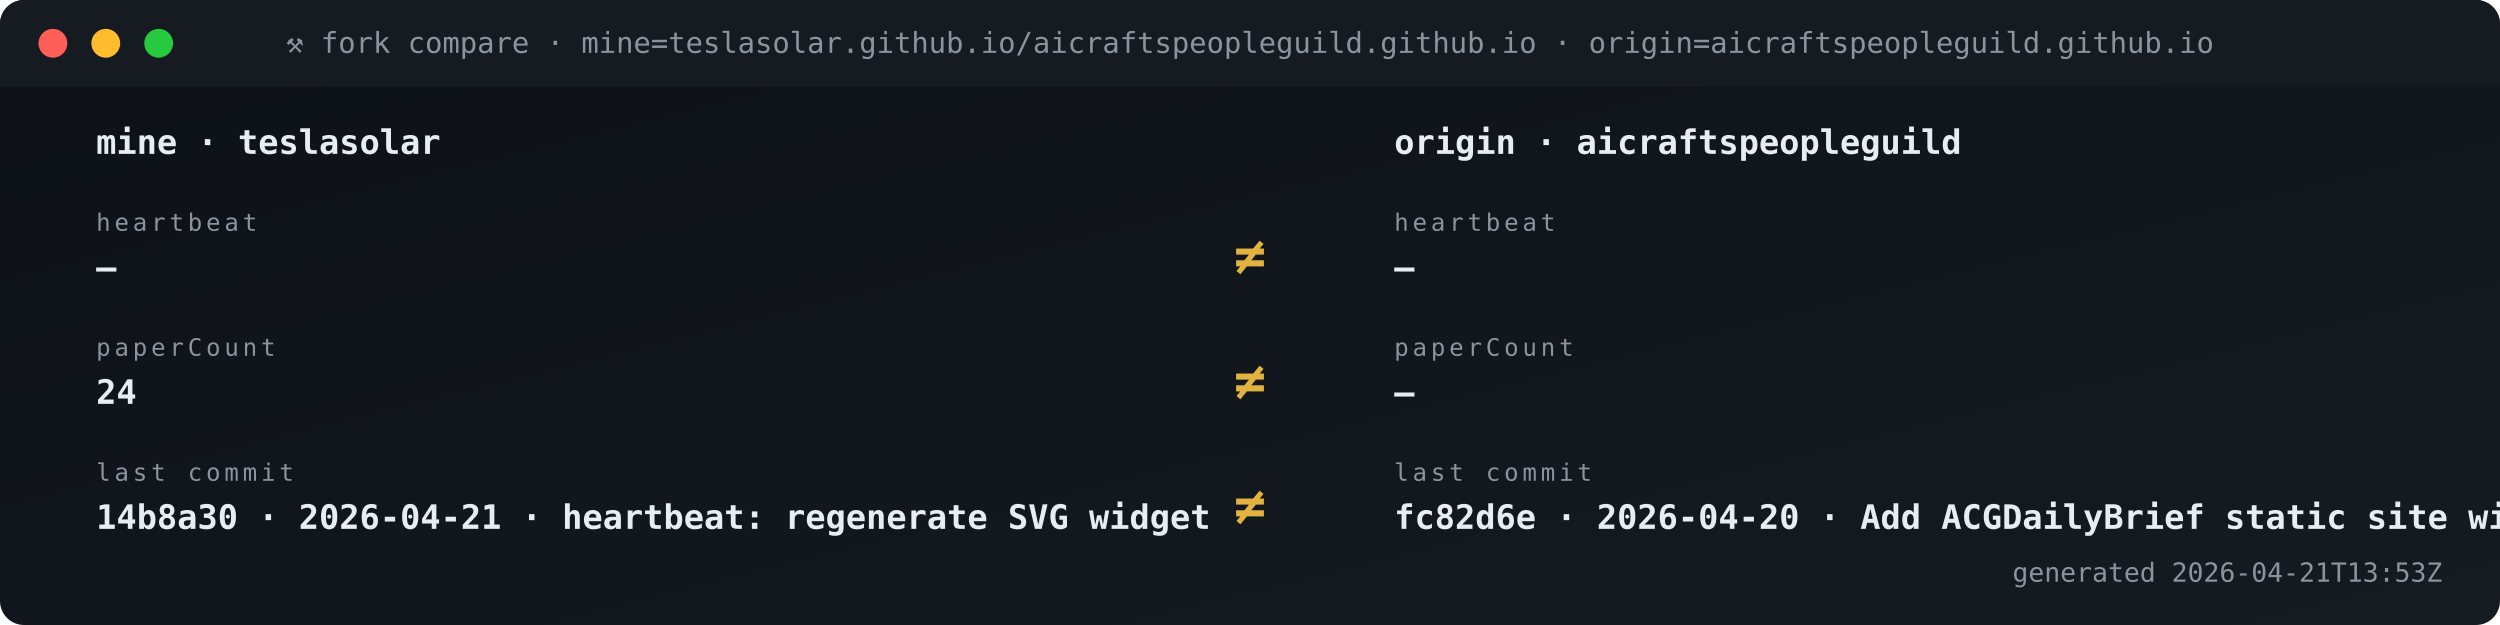
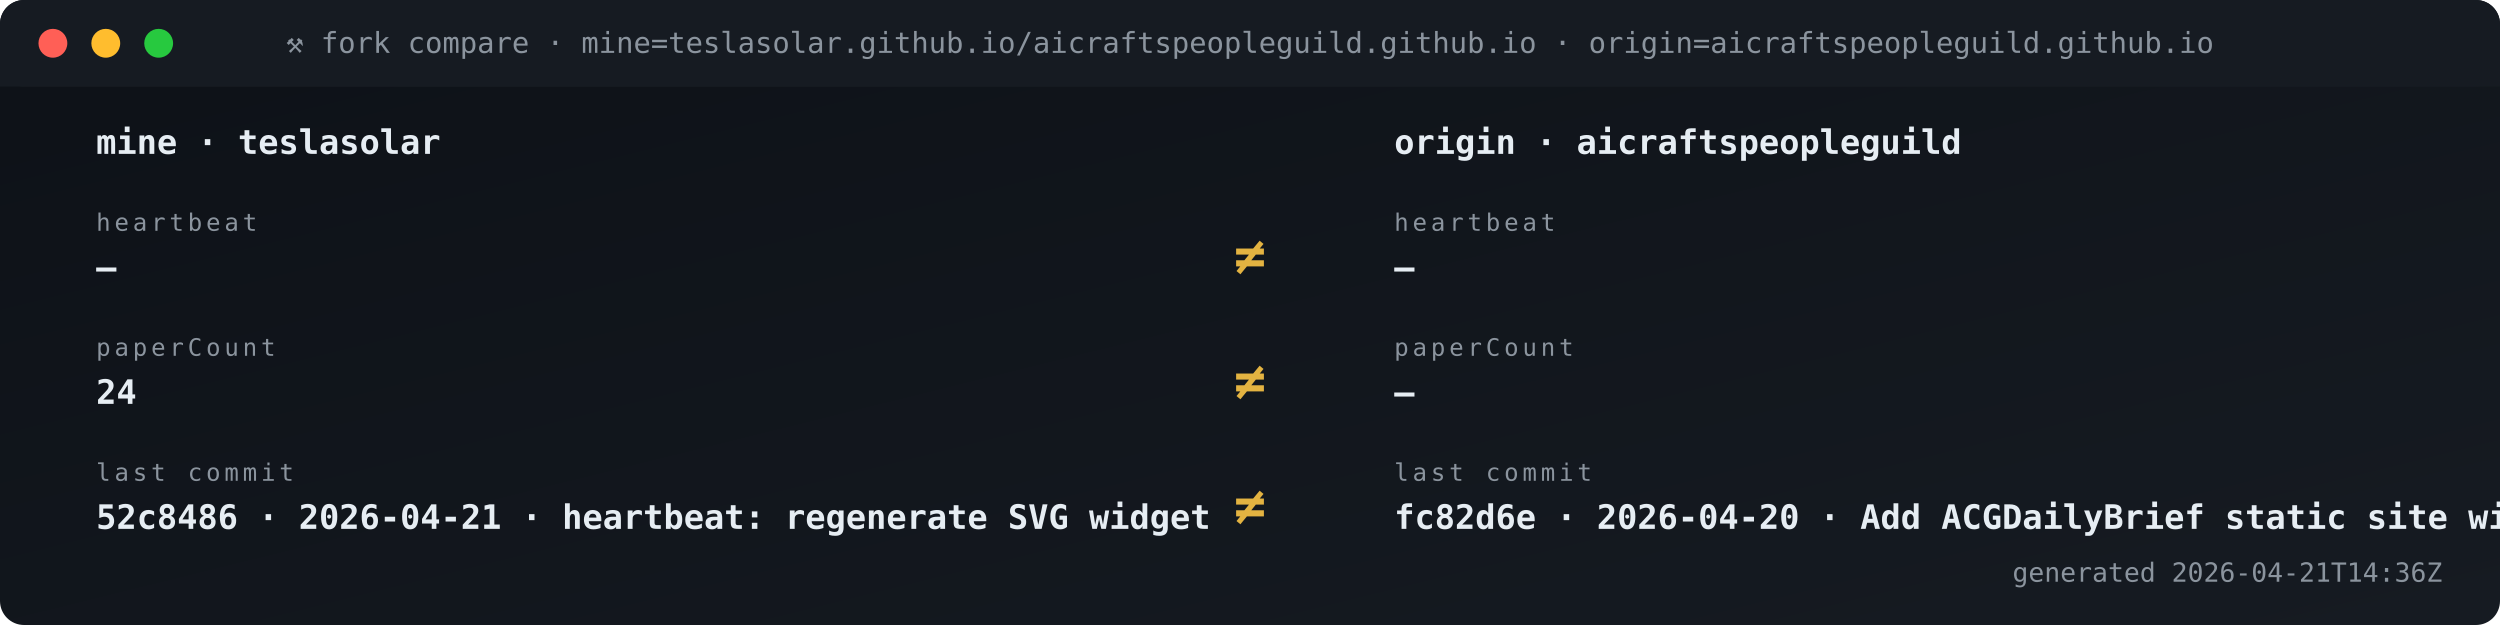
<svg xmlns="http://www.w3.org/2000/svg" viewBox="0 0 1040 260" width="1040" height="260" role="img" aria-label="Fork vs origin compare">
  <defs>
    <linearGradient id="gBg" x1="0" x2="1" y1="0" y2="1">
      <stop offset="0" stop-color="#0d1117" />
      <stop offset="1" stop-color="#161b22" />
    </linearGradient>
    <style>
      .t{font-family:'SFMono-Regular',Consolas,monospace}
      .lb{fill:#8b949e;font-size:10px;text-transform:uppercase;letter-spacing:1.6px}
      .va{fill:#e6edf3;font-size:20px;font-weight:700}
      .vs{fill:#e6edf3;font-size:14px;font-weight:600}
      .lo{fill:#79c0ff;font-size:11px}
      .sub{fill:#8b949e;font-size:11px}
      .g{fill:#3fb950} .a{fill:#e3b341} .r{fill:#f85149}
      .p{fill:#a371f7} .o{fill:#f0883e}
      .pulse{animation:plz 1.8s ease-out infinite}
      @keyframes plz{
        0%{transform:scale(1);opacity:.85}
        45%{transform:scale(1.35);opacity:.3}
        100%{transform:scale(1.8);opacity:0}
      }
      .spin{animation:sp 4s linear infinite;transform-origin:center}
      @keyframes sp{from{transform:rotate(0)}to{transform:rotate(360deg)}}
    </style>
  </defs>
  <rect width="1040" height="260" rx="10" fill="url(#gBg)" />
  <rect x="0" y="0" width="1040" height="36" rx="10" fill="#161b22" />
  <rect x="0" y="26" width="1040" height="10" fill="#161b22" />
  <circle cx="22" cy="18" r="6" fill="#ff5f56" />
  <circle cx="44" cy="18" r="6" fill="#ffbd2e" />
  <circle cx="66" cy="18" r="6" fill="#27c93f" />
  <text x="520" y="22" text-anchor="middle" class="t" font-size="12" fill="#8b949e">⚒ fork compare · mine=teslasolar.github.io/aicraftspeopleguild.github.io  ·  origin=aicraftspeopleguild.github.io</text>
  <text x="40" y="64" class="t vs">mine  ·  teslasolar</text>
  <text x="580" y="64" class="t vs">origin  ·  aicraftspeopleguild</text>
  <text x="40" y="96" class="t lb">heartbeat</text>
  <text x="40" y="116" class="t vs">—</text>
  <text x="580" y="96" class="t lb">heartbeat</text>
  <text x="580" y="116" class="t vs">—</text>
  <text x="520" y="114" text-anchor="middle" class="t" font-size="22" font-weight="700" fill="#e3b341">≠</text>
  <text x="40" y="148" class="t lb">paperCount</text>
  <text x="40" y="168" class="t vs">24</text>
  <text x="580" y="148" class="t lb">paperCount</text>
  <text x="580" y="168" class="t vs">—</text>
  <text x="520" y="166" text-anchor="middle" class="t" font-size="22" font-weight="700" fill="#e3b341">≠</text>
  <text x="40" y="200" class="t lb">last commit</text>
-   <text x="40" y="220" class="t vs">14b8a30 · 2026-04-21 · heartbeat: regenerate SVG widget </text>
+   <text x="40" y="220" class="t vs">52c8486 · 2026-04-21 · heartbeat: regenerate SVG widget </text>
  <text x="580" y="200" class="t lb">last commit</text>
  <text x="580" y="220" class="t vs">fc82d6e · 2026-04-20 · Add ACGDailyBrief static site wit</text>
  <text x="520" y="218" text-anchor="middle" class="t" font-size="22" font-weight="700" fill="#e3b341">≠</text>
-   <text x="1016" y="242" text-anchor="end" class="t sub">generated 2026-04-21T13:53Z</text>
+   <text x="1016" y="242" text-anchor="end" class="t sub">generated 2026-04-21T14:36Z</text>
</svg>
